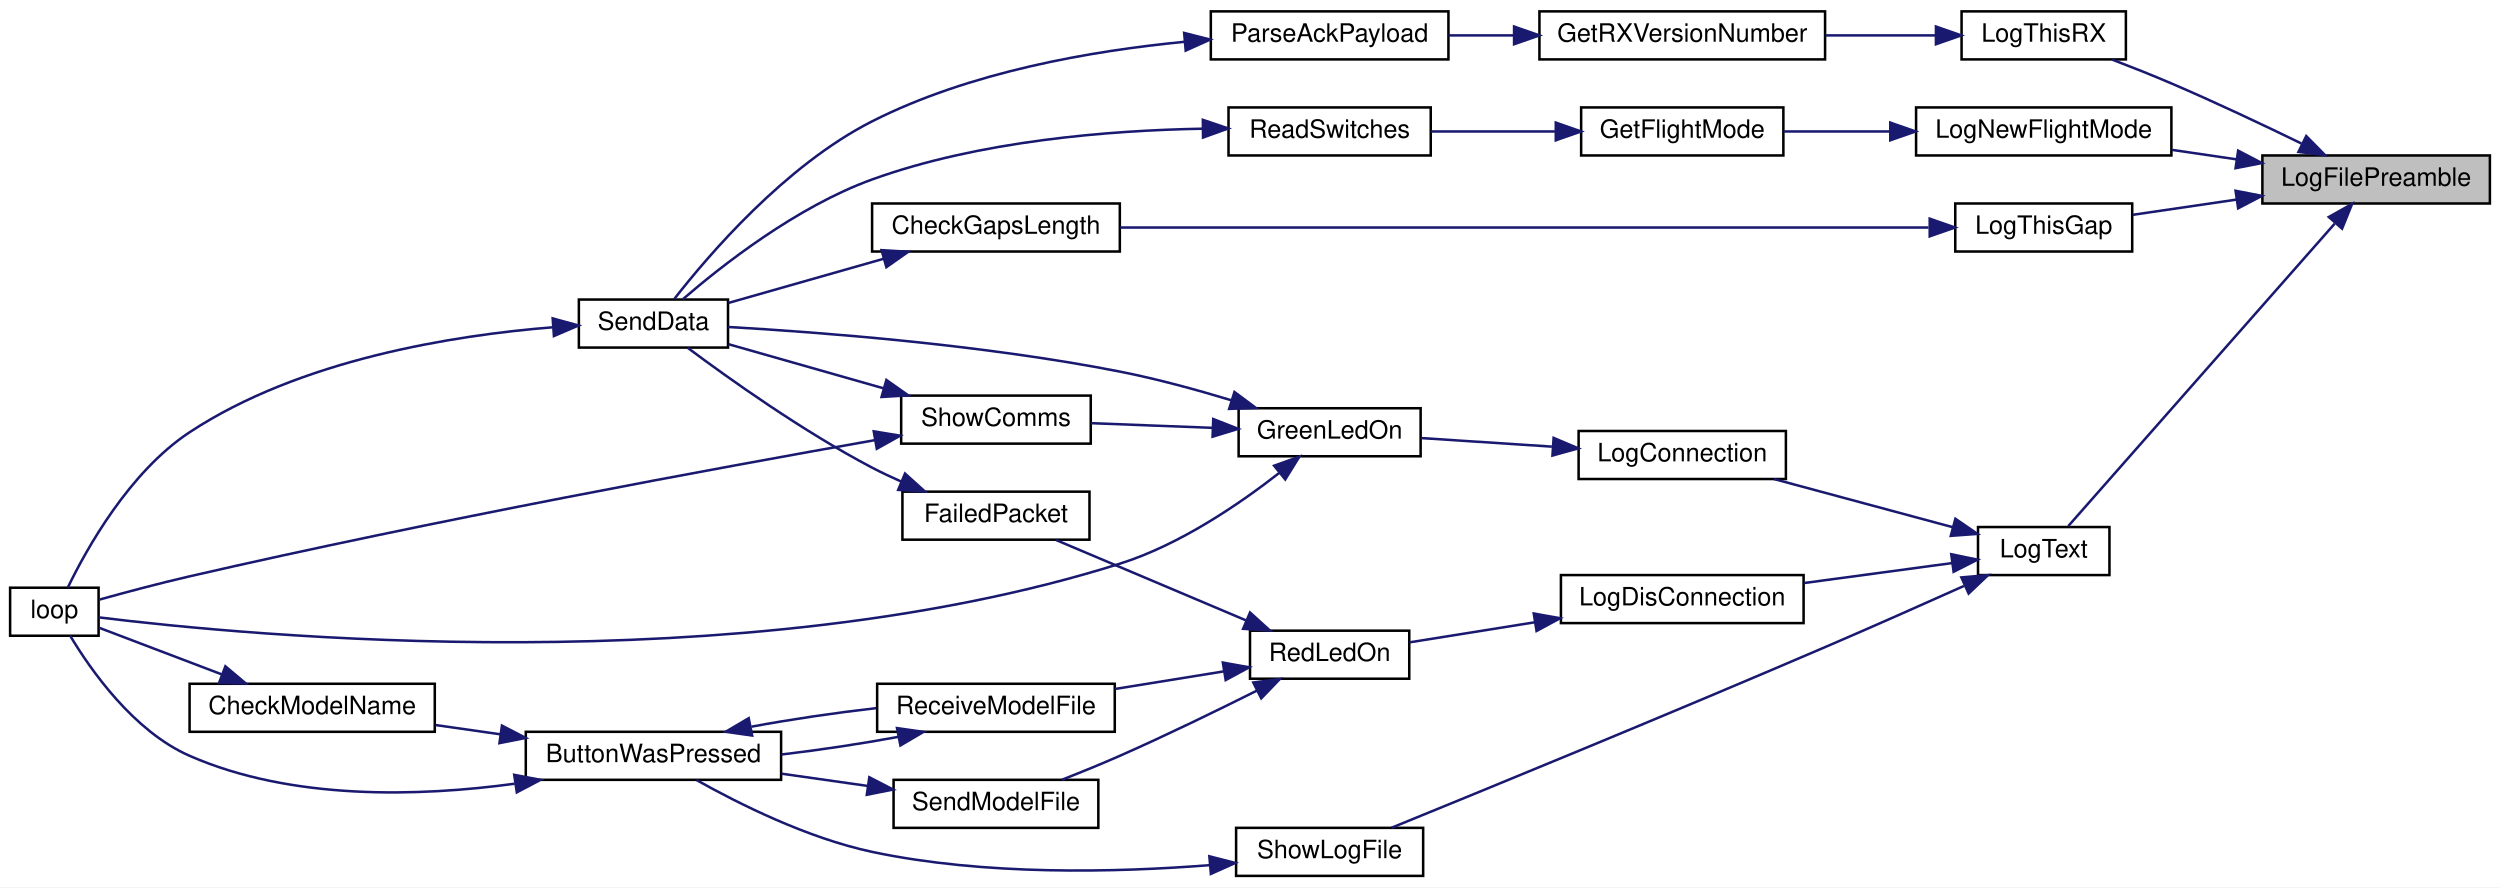
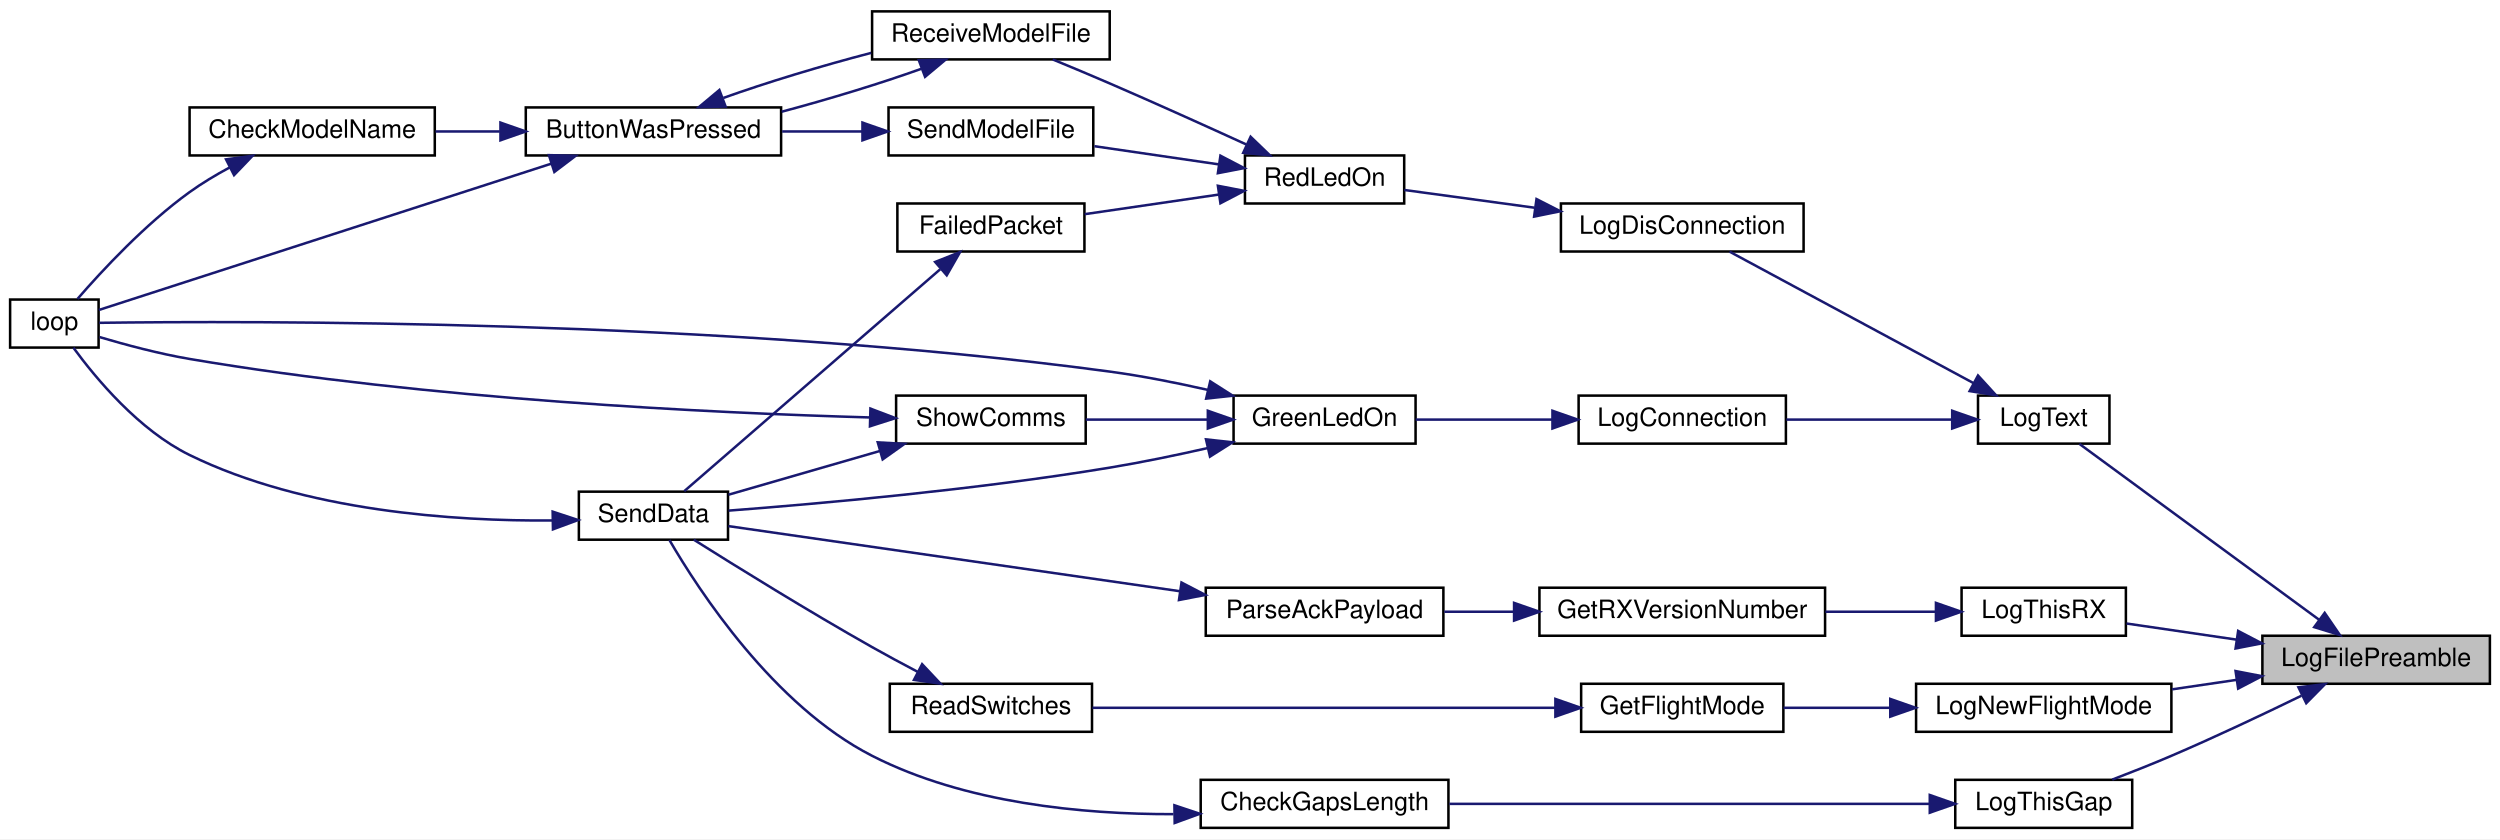
- <svg xmlns="http://www.w3.org/2000/svg" xmlns:xlink="http://www.w3.org/1999/xlink" width="989pt" height="351pt" viewBox="0.00 0.00 989.00 351.00">
-   <g id="graph0" class="graph" transform="scale(1 1) rotate(0) translate(4 347)">
-     <polygon fill="white" stroke="transparent" points="-4,4 -4,-347 985,-347 985,4 -4,4" />
+ <svg xmlns="http://www.w3.org/2000/svg" xmlns:xlink="http://www.w3.org/1999/xlink" width="989pt" height="332pt" viewBox="0.00 0.00 989.00 332.00">
+   <g id="graph0" class="graph" transform="scale(1 1) rotate(0) translate(4 328)">
+     <polygon fill="white" stroke="transparent" points="-4,4 -4,-328 985,-328 985,4 -4,4" />
    <g id="node1" class="node">
      <g id="a_node1">
        <a xlink:title=" ">
-           <polygon fill="#bfbfbf" stroke="black" points="891,-266.5 891,-285.5 981,-285.5 981,-266.5 891,-266.5" />
-           <text text-anchor="middle" x="936" y="-273.5" font-family="Helvetica,sans-Serif" font-size="10.00">LogFilePreamble</text>
+           <polygon fill="#bfbfbf" stroke="black" points="891,-57.5 891,-76.5 981,-76.5 981,-57.5 891,-57.5" />
+           <text text-anchor="middle" x="936" y="-64.5" font-family="Helvetica,sans-Serif" font-size="10.00">LogFilePreamble</text>
        </a>
      </g>
    </g>
    <g id="node2" class="node">
      <g id="a_node2">
        <a xlink:href="_transmitter_code_2src_2main_8cpp.html#acac3c6cebc71150f10a4ba2f6d047e69" target="_top" xlink:title=" ">
-           <polygon fill="white" stroke="black" points="754,-285.5 754,-304.5 855,-304.5 855,-285.5 754,-285.5" />
-           <text text-anchor="middle" x="804.5" y="-292.5" font-family="Helvetica,sans-Serif" font-size="10.00">LogNewFlightMode</text>
+           <polygon fill="white" stroke="black" points="754,-38.5 754,-57.5 855,-57.5 855,-38.5 754,-38.5" />
+           <text text-anchor="middle" x="804.5" y="-45.5" font-family="Helvetica,sans-Serif" font-size="10.00">LogNewFlightMode</text>
        </a>
      </g>
    </g>
    <g id="edge1" class="edge">
-       <path fill="none" stroke="midnightblue" d="M880.68,-283.97C872.26,-285.2 863.6,-286.48 855.29,-287.7" />
-       <polygon fill="midnightblue" stroke="midnightblue" points="881.41,-287.4 890.8,-282.49 880.39,-280.47 881.41,-287.4" />
+       <path fill="none" stroke="midnightblue" d="M880.68,-59.03C872.26,-57.8 863.6,-56.52 855.29,-55.3" />
+       <polygon fill="midnightblue" stroke="midnightblue" points="880.39,-62.53 890.8,-60.51 881.41,-55.6 880.39,-62.53" />
    </g>
    <g id="node7" class="node">
      <g id="a_node7">
        <a xlink:href="_transmitter_code_2src_2main_8cpp.html#a3082155bd493af8377f0384347bdc55b" target="_top" xlink:title=" ">
-           <polygon fill="white" stroke="black" points="778.5,-119.5 778.5,-138.5 830.5,-138.5 830.5,-119.5 778.5,-119.5" />
-           <text text-anchor="middle" x="804.5" y="-126.5" font-family="Helvetica,sans-Serif" font-size="10.00">LogText</text>
+           <polygon fill="white" stroke="black" points="778.5,-152.5 778.5,-171.5 830.5,-171.5 830.5,-152.5 778.5,-152.5" />
+           <text text-anchor="middle" x="804.5" y="-159.5" font-family="Helvetica,sans-Serif" font-size="10.00">LogText</text>
        </a>
      </g>
    </g>
    <g id="edge6" class="edge">
-       <path fill="none" stroke="midnightblue" d="M919.59,-258.51C892.19,-227.4 835.81,-163.41 814.2,-138.87" />
-       <polygon fill="midnightblue" stroke="midnightblue" points="917.27,-261.16 926.5,-266.35 922.52,-256.54 917.27,-261.16" />
-     </g>
-     <g id="node19" class="node">
-       <g id="a_node19">
+       <path fill="none" stroke="midnightblue" d="M913.56,-82.73C886.54,-102.55 840.93,-136.01 818.61,-152.39" />
+       <polygon fill="midnightblue" stroke="midnightblue" points="915.64,-85.55 921.63,-76.81 911.5,-79.9 915.64,-85.55" />
+     </g>
+     <g id="node18" class="node">
+       <g id="a_node18">
        <a xlink:href="_transmitter_code_2src_2main_8cpp.html#af9d8a17fec28e4ae948cc53c29406f78" target="_top" xlink:title=" ">
-           <polygon fill="white" stroke="black" points="769.5,-247.5 769.5,-266.5 839.5,-266.5 839.5,-247.5 769.5,-247.5" />
-           <text text-anchor="middle" x="804.5" y="-254.5" font-family="Helvetica,sans-Serif" font-size="10.00">LogThisGap</text>
-         </a>
-       </g>
-     </g>
-     <g id="edge28" class="edge">
-       <path fill="none" stroke="midnightblue" d="M880.81,-268.05C866.89,-266.01 852.29,-263.87 839.7,-262.02" />
-       <polygon fill="midnightblue" stroke="midnightblue" points="880.39,-271.53 890.8,-269.51 881.41,-264.6 880.39,-271.53" />
-     </g>
-     <g id="node21" class="node">
-       <g id="a_node21">
+           <polygon fill="white" stroke="black" points="769.5,-0.5 769.5,-19.5 839.5,-19.5 839.5,-0.5 769.5,-0.5" />
+           <text text-anchor="middle" x="804.5" y="-7.5" font-family="Helvetica,sans-Serif" font-size="10.00">LogThisGap</text>
+         </a>
+       </g>
+     </g>
+     <g id="edge26" class="edge">
+       <path fill="none" stroke="midnightblue" d="M906.45,-52.78C891.29,-45.4 872.27,-36.4 855,-29 847.47,-25.77 839.19,-22.49 831.6,-19.59" />
+       <polygon fill="midnightblue" stroke="midnightblue" points="905.27,-56.1 915.79,-57.36 908.35,-49.82 905.27,-56.1" />
+     </g>
+     <g id="node20" class="node">
+       <g id="a_node20">
        <a xlink:href="_transmitter_code_2src_2main_8cpp.html#a436844f605001cad62b48d890e11fe2c" target="_top" xlink:title=" ">
-           <polygon fill="white" stroke="black" points="772,-323.5 772,-342.5 837,-342.5 837,-323.5 772,-323.5" />
-           <text text-anchor="middle" x="804.5" y="-330.5" font-family="Helvetica,sans-Serif" font-size="10.00">LogThisRX</text>
-         </a>
-       </g>
-     </g>
-     <g id="edge31" class="edge">
-       <path fill="none" stroke="midnightblue" d="M906.45,-290.22C891.29,-297.6 872.27,-306.6 855,-314 847.47,-317.23 839.19,-320.51 831.6,-323.41" />
-       <polygon fill="midnightblue" stroke="midnightblue" points="908.35,-293.18 915.79,-285.64 905.27,-286.9 908.35,-293.18" />
+           <polygon fill="white" stroke="black" points="772,-76.5 772,-95.5 837,-95.5 837,-76.5 772,-76.5" />
+           <text text-anchor="middle" x="804.5" y="-83.5" font-family="Helvetica,sans-Serif" font-size="10.00">LogThisRX</text>
+         </a>
+       </g>
+     </g>
+     <g id="edge29" class="edge">
+       <path fill="none" stroke="midnightblue" d="M880.71,-74.97C865.9,-77.14 850.35,-79.42 837.25,-81.34" />
+       <polygon fill="midnightblue" stroke="midnightblue" points="881.41,-78.4 890.8,-73.49 880.39,-71.47 881.41,-78.4" />
    </g>
    <g id="node3" class="node">
      <g id="a_node3">
        <a xlink:href="_transmitter_code_2src_2main_8cpp.html#adf35f0ced7990f813a783d0ecd33bf64" target="_top" xlink:title=" ">
-           <polygon fill="white" stroke="black" points="621.5,-285.5 621.5,-304.5 701.5,-304.5 701.5,-285.5 621.5,-285.5" />
-           <text text-anchor="middle" x="661.5" y="-292.5" font-family="Helvetica,sans-Serif" font-size="10.00">GetFlightMode</text>
+           <polygon fill="white" stroke="black" points="621.5,-38.5 621.5,-57.5 701.5,-57.5 701.5,-38.5 621.5,-38.5" />
+           <text text-anchor="middle" x="661.5" y="-45.5" font-family="Helvetica,sans-Serif" font-size="10.00">GetFlightMode</text>
        </a>
      </g>
    </g>
    <g id="edge2" class="edge">
-       <path fill="none" stroke="midnightblue" d="M743.58,-295C729.38,-295 714.58,-295 701.58,-295" />
-       <polygon fill="midnightblue" stroke="midnightblue" points="743.79,-298.5 753.79,-295 743.79,-291.5 743.79,-298.5" />
+       <path fill="none" stroke="midnightblue" d="M743.58,-48C729.38,-48 714.58,-48 701.58,-48" />
+       <polygon fill="midnightblue" stroke="midnightblue" points="743.79,-51.5 753.79,-48 743.79,-44.5 743.79,-51.5" />
    </g>
    <g id="node4" class="node">
      <g id="a_node4">
        <a xlink:href="_transmitter_code_2src_2main_8cpp.html#ab0af36f3442ad4f2d0b716c14c7d6085" target="_top" xlink:title=" ">
-           <polygon fill="white" stroke="black" points="482,-285.5 482,-304.5 562,-304.5 562,-285.5 482,-285.5" />
-           <text text-anchor="middle" x="522" y="-292.5" font-family="Helvetica,sans-Serif" font-size="10.00">ReadSwitches</text>
+           <polygon fill="white" stroke="black" points="348,-38.5 348,-57.5 428,-57.5 428,-38.5 348,-38.5" />
+           <text text-anchor="middle" x="388" y="-45.5" font-family="Helvetica,sans-Serif" font-size="10.00">ReadSwitches</text>
        </a>
      </g>
    </g>
    <g id="edge3" class="edge">
-       <path fill="none" stroke="midnightblue" d="M611.14,-295C595.04,-295 577.38,-295 562.13,-295" />
-       <polygon fill="midnightblue" stroke="midnightblue" points="611.47,-298.5 621.47,-295 611.47,-291.5 611.47,-298.5" />
+       <path fill="none" stroke="midnightblue" d="M611.21,-48C558.66,-48 476.49,-48 428.18,-48" />
+       <polygon fill="midnightblue" stroke="midnightblue" points="611.31,-51.5 621.31,-48 611.31,-44.5 611.31,-51.5" />
    </g>
    <g id="node5" class="node">
      <g id="a_node5">
        <a xlink:href="_radio_functions_8cpp.html#a3d7322e78f097d02d476f17a6306997c" target="_top" xlink:title=" ">
-           <polygon fill="white" stroke="black" points="225,-209.5 225,-228.5 284,-228.5 284,-209.5 225,-209.5" />
-           <text text-anchor="middle" x="254.5" y="-216.5" font-family="Helvetica,sans-Serif" font-size="10.00">SendData</text>
+           <polygon fill="white" stroke="black" points="225,-114.5 225,-133.5 284,-133.5 284,-114.5 225,-114.5" />
+           <text text-anchor="middle" x="254.5" y="-121.5" font-family="Helvetica,sans-Serif" font-size="10.00">SendData</text>
        </a>
      </g>
    </g>
    <g id="edge4" class="edge">
-       <path fill="none" stroke="midnightblue" d="M471.85,-296.09C434.84,-295.43 383.41,-291.32 341,-276 311.13,-265.21 281.46,-241.87 266.16,-228.65" />
-       <polygon fill="midnightblue" stroke="midnightblue" points="471.85,-299.59 481.88,-296.19 471.92,-292.59 471.85,-299.59" />
+       <path fill="none" stroke="midnightblue" d="M358.99,-62.24C353.01,-65.38 346.77,-68.75 341,-72 315.88,-86.17 287.39,-103.83 270.46,-114.49" />
+       <polygon fill="midnightblue" stroke="midnightblue" points="360.79,-65.25 368.05,-57.53 357.56,-59.04 360.79,-65.25" />
    </g>
    <g id="node6" class="node">
      <g id="a_node6">
        <a xlink:href="_transmitter_code_2src_2main_8cpp.html#afe461d27b9c48d5921c00d521181f12f" target="_top" xlink:title=" ">
-           <polygon fill="white" stroke="black" points="0,-95.5 0,-114.5 35,-114.5 35,-95.5 0,-95.5" />
-           <text text-anchor="middle" x="17.5" y="-102.5" font-family="Helvetica,sans-Serif" font-size="10.00">loop</text>
+           <polygon fill="white" stroke="black" points="0,-190.5 0,-209.5 35,-209.5 35,-190.5 0,-190.5" />
+           <text text-anchor="middle" x="17.5" y="-197.5" font-family="Helvetica,sans-Serif" font-size="10.00">loop</text>
        </a>
      </g>
    </g>
    <g id="edge5" class="edge">
-       <path fill="none" stroke="midnightblue" d="M214.66,-217.53C175.48,-214.38 114.69,-204.8 71,-176 47.19,-160.31 30.27,-129.94 22.79,-114.5" />
-       <polygon fill="midnightblue" stroke="midnightblue" points="214.64,-221.04 224.86,-218.24 215.13,-214.06 214.64,-221.04" />
+       <path fill="none" stroke="midnightblue" d="M214.44,-122.1C176.01,-121.79 116.64,-125.63 71,-148 50.96,-157.82 33.91,-178.32 25.04,-190.44" />
+       <polygon fill="midnightblue" stroke="midnightblue" points="214.63,-125.6 224.69,-122.28 214.75,-118.6 214.63,-125.6" />
    </g>
    <g id="node8" class="node">
      <g id="a_node8">
        <a xlink:href="_transmitter_code_2src_2main_8cpp.html#a896d9c3f90c2a4c083748097a98bc96b" target="_top" xlink:title=" ">
-           <polygon fill="white" stroke="black" points="620.5,-157.5 620.5,-176.5 702.5,-176.5 702.5,-157.5 620.5,-157.5" />
-           <text text-anchor="middle" x="661.5" y="-164.5" font-family="Helvetica,sans-Serif" font-size="10.00">LogConnection</text>
+           <polygon fill="white" stroke="black" points="620.5,-152.5 620.5,-171.5 702.5,-171.5 702.5,-152.5 620.5,-152.5" />
+           <text text-anchor="middle" x="661.5" y="-159.5" font-family="Helvetica,sans-Serif" font-size="10.00">LogConnection</text>
        </a>
      </g>
    </g>
    <g id="edge7" class="edge">
-       <path fill="none" stroke="midnightblue" d="M768.55,-138.42C747,-144.23 719.44,-151.65 697.82,-157.48" />
-       <polygon fill="midnightblue" stroke="midnightblue" points="769.55,-141.78 778.29,-135.79 767.73,-135.02 769.55,-141.78" />
+       <path fill="none" stroke="midnightblue" d="M768.11,-162C748.21,-162 723.31,-162 702.69,-162" />
+       <polygon fill="midnightblue" stroke="midnightblue" points="768.29,-165.5 778.29,-162 768.29,-158.5 768.29,-165.5" />
    </g>
    <g id="node11" class="node">
      <g id="a_node11">
        <a xlink:href="_transmitter_code_2src_2main_8cpp.html#a01c8a29ed73a0c490282e23e119eca14" target="_top" xlink:title=" ">
-           <polygon fill="white" stroke="black" points="613.5,-100.5 613.5,-119.5 709.5,-119.5 709.5,-100.5 613.5,-100.5" />
-           <text text-anchor="middle" x="661.5" y="-107.5" font-family="Helvetica,sans-Serif" font-size="10.00">LogDisConnection</text>
+           <polygon fill="white" stroke="black" points="613.5,-228.5 613.5,-247.5 709.5,-247.5 709.5,-228.5 613.5,-228.5" />
+           <text text-anchor="middle" x="661.5" y="-235.5" font-family="Helvetica,sans-Serif" font-size="10.00">LogDisConnection</text>
        </a>
      </g>
    </g>
    <g id="edge14" class="edge">
-       <path fill="none" stroke="midnightblue" d="M768.37,-124.27C750.64,-121.88 728.89,-118.95 709.72,-116.36" />
-       <polygon fill="midnightblue" stroke="midnightblue" points="767.91,-127.74 778.29,-125.6 768.85,-120.8 767.91,-127.74" />
-     </g>
-     <g id="node18" class="node">
-       <g id="a_node18">
-         <a xlink:href="_transmitter_code_2src_2main_8cpp.html#af7d08cb37b8fbf6c5f2085ae047e7e43" target="_top" xlink:title=" ">
-           <polygon fill="white" stroke="black" points="485,-0.5 485,-19.5 559,-19.5 559,-0.5 485,-0.5" />
-           <text text-anchor="middle" x="522" y="-7.5" font-family="Helvetica,sans-Serif" font-size="10.00">ShowLogFile</text>
-         </a>
-       </g>
-     </g>
-     <g id="edge26" class="edge">
-       <path fill="none" stroke="midnightblue" d="M772.94,-115.2C756.67,-107.91 736.29,-98.86 718,-91 656.37,-64.51 583.2,-34.5 546.49,-19.54" />
-       <polygon fill="midnightblue" stroke="midnightblue" points="771.92,-118.58 782.48,-119.49 774.79,-112.2 771.92,-118.58" />
+       <path fill="none" stroke="midnightblue" d="M776.68,-176.46C748.36,-191.72 704.5,-215.36 680.21,-228.45" />
+       <polygon fill="midnightblue" stroke="midnightblue" points="778.5,-179.45 785.64,-171.63 775.18,-173.29 778.5,-179.45" />
    </g>
    <g id="node9" class="node">
      <g id="a_node9">
        <a xlink:href="_transmitter_code_2src_2main_8cpp.html#a62e53eb9359c32b666e3386d62c57037" target="_top" xlink:title=" ">
-           <polygon fill="white" stroke="black" points="486,-166.5 486,-185.5 558,-185.5 558,-166.5 486,-166.5" />
-           <text text-anchor="middle" x="522" y="-173.5" font-family="Helvetica,sans-Serif" font-size="10.00">GreenLedOn</text>
+           <polygon fill="white" stroke="black" points="484,-152.5 484,-171.5 556,-171.5 556,-152.5 484,-152.5" />
+           <text text-anchor="middle" x="520" y="-159.5" font-family="Helvetica,sans-Serif" font-size="10.00">GreenLedOn</text>
        </a>
      </g>
    </g>
    <g id="edge8" class="edge">
-       <path fill="none" stroke="midnightblue" d="M609.93,-170.31C592.77,-171.43 573.99,-172.66 558.28,-173.69" />
-       <polygon fill="midnightblue" stroke="midnightblue" points="610.61,-173.77 620.36,-169.63 610.15,-166.79 610.61,-173.77" />
+       <path fill="none" stroke="midnightblue" d="M610.13,-162C592.2,-162 572.42,-162 556.05,-162" />
+       <polygon fill="midnightblue" stroke="midnightblue" points="610.15,-165.5 620.15,-162 610.15,-158.5 610.15,-165.5" />
    </g>
    <g id="edge10" class="edge">
-       <path fill="none" stroke="midnightblue" d="M483.22,-188.62C469.44,-192.8 453.64,-197.12 439,-200 384.79,-210.65 320.32,-215.57 284.03,-217.65" />
-       <polygon fill="midnightblue" stroke="midnightblue" points="484.35,-191.93 492.85,-185.61 482.26,-185.25 484.35,-191.93" />
+       <path fill="none" stroke="midnightblue" d="M473.86,-150.77C461.33,-147.93 447.69,-145.1 435,-143 382.13,-134.25 319.8,-128.71 284.24,-126" />
+       <polygon fill="midnightblue" stroke="midnightblue" points="473.09,-154.18 483.62,-153.03 474.67,-147.37 473.09,-154.18" />
    </g>
    <g id="edge9" class="edge">
-       <path fill="none" stroke="midnightblue" d="M502.13,-159.96C486.37,-147.63 462.74,-131.48 439,-124 288.44,-76.58 92.59,-95.65 35.06,-102.77" />
-       <polygon fill="midnightblue" stroke="midnightblue" points="500.04,-162.77 510.02,-166.34 504.44,-157.33 500.04,-162.77" />
+       <path fill="none" stroke="midnightblue" d="M473.93,-173.73C461.41,-176.57 447.74,-179.28 435,-181 280.77,-201.79 91.82,-201.06 35.26,-200.29" />
+       <polygon fill="midnightblue" stroke="midnightblue" points="474.76,-177.14 483.69,-171.45 473.16,-170.32 474.76,-177.14" />
    </g>
    <g id="node10" class="node">
      <g id="a_node10">
        <a xlink:href="_transmitter_code_2src_2main_8cpp.html#a5d3a46c21927cf7a3031a1e68e0b7b48" target="_top" xlink:title="SHOW COMMS.">
-           <polygon fill="white" stroke="black" points="352.5,-171.5 352.5,-190.5 427.5,-190.5 427.5,-171.5 352.5,-171.5" />
-           <text text-anchor="middle" x="390" y="-178.5" font-family="Helvetica,sans-Serif" font-size="10.00">ShowComms</text>
+           <polygon fill="white" stroke="black" points="350.5,-152.5 350.5,-171.5 425.5,-171.5 425.5,-152.5 350.5,-152.5" />
+           <text text-anchor="middle" x="388" y="-159.5" font-family="Helvetica,sans-Serif" font-size="10.00">ShowComms</text>
        </a>
      </g>
    </g>
    <g id="edge11" class="edge">
-       <path fill="none" stroke="midnightblue" d="M475.76,-177.74C460,-178.35 442.53,-179.02 427.57,-179.59" />
-       <polygon fill="midnightblue" stroke="midnightblue" points="475.96,-181.23 485.82,-177.35 475.69,-174.24 475.96,-181.23" />
+       <path fill="none" stroke="midnightblue" d="M473.76,-162C458,-162 440.53,-162 425.57,-162" />
+       <polygon fill="midnightblue" stroke="midnightblue" points="473.82,-165.5 483.82,-162 473.82,-158.5 473.82,-165.5" />
    </g>
    <g id="edge13" class="edge">
-       <path fill="none" stroke="midnightblue" d="M345.44,-193.4C325.35,-199.12 302.05,-205.75 284.2,-210.83" />
-       <polygon fill="midnightblue" stroke="midnightblue" points="346.65,-196.69 355.31,-190.59 344.74,-189.96 346.65,-196.69" />
+       <path fill="none" stroke="midnightblue" d="M344.17,-149.62C324.52,-143.94 301.75,-137.37 284.21,-132.3" />
+       <polygon fill="midnightblue" stroke="midnightblue" points="343.24,-153 353.82,-152.41 345.18,-146.27 343.24,-153" />
    </g>
    <g id="edge12" class="edge">
-       <path fill="none" stroke="midnightblue" d="M342.2,-172.9C280,-161.91 166.79,-141.08 71,-119 59.05,-116.25 45.7,-112.68 35.45,-109.83" />
-       <polygon fill="midnightblue" stroke="midnightblue" points="341.65,-176.36 352.1,-174.65 342.86,-169.47 341.65,-176.36" />
+       <path fill="none" stroke="midnightblue" d="M339.99,-162.86C277.98,-164.62 165.6,-169.94 71,-186 58.91,-188.05 45.56,-191.63 35.35,-194.66" />
+       <polygon fill="midnightblue" stroke="midnightblue" points="340.34,-166.36 350.24,-162.59 340.15,-159.36 340.34,-166.36" />
    </g>
    <g id="node12" class="node">
      <g id="a_node12">
        <a xlink:href="_transmitter_code_2src_2main_8cpp.html#a7d34cec6e8edc20c8b50424e15dcc7c7" target="_top" xlink:title=" ">
-           <polygon fill="white" stroke="black" points="490.5,-78.5 490.5,-97.5 553.5,-97.5 553.5,-78.5 490.5,-78.5" />
-           <text text-anchor="middle" x="522" y="-85.5" font-family="Helvetica,sans-Serif" font-size="10.00">RedLedOn</text>
+           <polygon fill="white" stroke="black" points="488.5,-247.5 488.5,-266.5 551.5,-266.5 551.5,-247.5 488.5,-247.5" />
+           <text text-anchor="middle" x="520" y="-254.5" font-family="Helvetica,sans-Serif" font-size="10.00">RedLedOn</text>
        </a>
      </g>
    </g>
    <g id="edge15" class="edge">
-       <path fill="none" stroke="midnightblue" d="M603.29,-100.85C586.25,-98.12 568.23,-95.24 553.59,-92.89" />
-       <polygon fill="midnightblue" stroke="midnightblue" points="602.75,-104.3 613.18,-102.43 603.86,-97.39 602.75,-104.3" />
+       <path fill="none" stroke="midnightblue" d="M603.04,-245.83C585.38,-248.23 566.64,-250.78 551.54,-252.84" />
+       <polygon fill="midnightblue" stroke="midnightblue" points="603.84,-249.25 613.27,-244.43 602.89,-242.31 603.84,-249.25" />
    </g>
    <g id="node13" class="node">
      <g id="a_node13">
        <a xlink:href="_transmitter_code_2src_2main_8cpp.html#a783a0141bea15d8539730afd4b3b06a3" target="_top" xlink:title=" ">
-           <polygon fill="white" stroke="black" points="353,-133.5 353,-152.5 427,-152.5 427,-133.5 353,-133.5" />
-           <text text-anchor="middle" x="390" y="-140.5" font-family="Helvetica,sans-Serif" font-size="10.00">FailedPacket</text>
+           <polygon fill="white" stroke="black" points="351,-228.5 351,-247.5 425,-247.5 425,-228.5 351,-228.5" />
+           <text text-anchor="middle" x="388" y="-235.5" font-family="Helvetica,sans-Serif" font-size="10.00">FailedPacket</text>
        </a>
      </g>
    </g>
    <g id="edge16" class="edge">
-       <path fill="none" stroke="midnightblue" d="M488.89,-101.59C465.59,-111.44 434.63,-124.54 413.82,-133.34" />
-       <polygon fill="midnightblue" stroke="midnightblue" points="490.51,-104.7 498.36,-97.58 487.78,-98.25 490.51,-104.7" />
+       <path fill="none" stroke="midnightblue" d="M478.01,-251.01C461.04,-248.53 441.54,-245.68 425.12,-243.28" />
+       <polygon fill="midnightblue" stroke="midnightblue" points="477.79,-254.51 488.19,-252.5 478.8,-247.59 477.79,-254.51" />
    </g>
    <g id="node14" class="node">
      <g id="a_node14">
        <a xlink:href="_transmitter_code_2src_2main_8cpp.html#ab7c9edf843c732d7fe296564f39bc0dc" target="_top" xlink:title="RECEIVE A MODEL FILE.">
-           <polygon fill="white" stroke="black" points="343,-57.5 343,-76.5 437,-76.5 437,-57.5 343,-57.5" />
-           <text text-anchor="middle" x="390" y="-64.5" font-family="Helvetica,sans-Serif" font-size="10.00">ReceiveModelFile</text>
+           <polygon fill="white" stroke="black" points="341,-304.5 341,-323.5 435,-323.5 435,-304.5 341,-304.5" />
+           <text text-anchor="middle" x="388" y="-311.5" font-family="Helvetica,sans-Serif" font-size="10.00">ReceiveModelFile</text>
        </a>
      </g>
    </g>
    <g id="edge18" class="edge">
-       <path fill="none" stroke="midnightblue" d="M480.12,-81.4C466.46,-79.19 451.14,-76.72 437.11,-74.45" />
-       <polygon fill="midnightblue" stroke="midnightblue" points="479.76,-84.88 490.19,-83.02 480.88,-77.97 479.76,-84.88" />
+       <path fill="none" stroke="midnightblue" d="M489,-270.86C473.02,-278.17 453.01,-287.21 435,-295 427.7,-298.16 419.71,-301.5 412.46,-304.48" />
+       <polygon fill="midnightblue" stroke="midnightblue" points="490.74,-273.91 498.37,-266.56 487.82,-267.55 490.74,-273.91" />
    </g>
    <g id="node17" class="node">
      <g id="a_node17">
        <a xlink:href="_transmitter_code_2src_2main_8cpp.html#a58c67a975068930341f0663e0a08c9d3" target="_top" xlink:title="SEND A MODEL FILE.">
-           <polygon fill="white" stroke="black" points="349.5,-19.5 349.5,-38.5 430.5,-38.5 430.5,-19.5 349.5,-19.5" />
-           <text text-anchor="middle" x="390" y="-26.5" font-family="Helvetica,sans-Serif" font-size="10.00">SendModelFile</text>
+           <polygon fill="white" stroke="black" points="347.5,-266.5 347.5,-285.5 428.5,-285.5 428.5,-266.5 347.5,-266.5" />
+           <text text-anchor="middle" x="388" y="-273.5" font-family="Helvetica,sans-Serif" font-size="10.00">SendModelFile</text>
        </a>
      </g>
    </g>
    <g id="edge24" class="edge">
-       <path fill="none" stroke="midnightblue" d="M493.12,-73.74C477.37,-65.85 457.24,-56.05 439,-48 431.62,-44.75 423.5,-41.43 416.06,-38.5" />
-       <polygon fill="midnightblue" stroke="midnightblue" points="491.8,-76.99 502.3,-78.37 494.95,-70.74 491.8,-76.99" />
+       <path fill="none" stroke="midnightblue" d="M478.23,-262.96C462.51,-265.26 444.59,-267.88 428.95,-270.16" />
+       <polygon fill="midnightblue" stroke="midnightblue" points="478.8,-266.41 488.19,-261.5 477.79,-259.49 478.8,-266.41" />
    </g>
    <g id="edge17" class="edge">
-       <path fill="none" stroke="midnightblue" d="M352.64,-156.44C348.66,-158.19 344.71,-160.06 341,-162 313.66,-176.32 284.23,-197.32 268.01,-209.43" />
-       <polygon fill="midnightblue" stroke="midnightblue" points="354.02,-159.66 361.89,-152.57 351.32,-153.2 354.02,-159.66" />
+       <path fill="none" stroke="midnightblue" d="M367.95,-221.48C340.1,-197.34 289.17,-153.19 266.68,-133.69" />
+       <polygon fill="midnightblue" stroke="midnightblue" points="365.94,-224.37 375.79,-228.28 370.53,-219.09 365.94,-224.37" />
    </g>
    <g id="node15" class="node">
      <g id="a_node15">
        <a xlink:href="_transmitter_code_2src_2main_8cpp.html#a8e7ccbf842764fd85cc578be263f7202" target="_top" xlink:title=" ">
-           <polygon fill="white" stroke="black" points="204,-38.5 204,-57.5 305,-57.5 305,-38.5 204,-38.5" />
-           <text text-anchor="middle" x="254.5" y="-45.5" font-family="Helvetica,sans-Serif" font-size="10.00">ButtonWasPressed</text>
+           <polygon fill="white" stroke="black" points="204,-266.5 204,-285.5 305,-285.5 305,-266.5 204,-266.5" />
+           <text text-anchor="middle" x="254.5" y="-273.5" font-family="Helvetica,sans-Serif" font-size="10.00">ButtonWasPressed</text>
        </a>
      </g>
    </g>
    <g id="edge19" class="edge">
-       <path fill="none" stroke="midnightblue" d="M351.36,-55.5C337.05,-52.83 320.51,-50.34 305.25,-48.53" />
-       <polygon fill="midnightblue" stroke="midnightblue" points="350.85,-58.97 361.34,-57.47 352.21,-52.1 350.85,-58.97" />
+       <path fill="none" stroke="midnightblue" d="M360.43,-300.77C344.59,-295.08 323.98,-288.79 305.22,-283.8" />
+       <polygon fill="midnightblue" stroke="midnightblue" points="359.49,-304.16 370.08,-304.41 361.95,-297.61 359.49,-304.16" />
    </g>
    <g id="edge22" class="edge">
-       <path fill="none" stroke="midnightblue" d="M199.58,-36.96C161.96,-31.84 111.45,-30.26 71,-48 48.82,-57.72 31.88,-81.95 23.77,-95.48" />
-       <polygon fill="midnightblue" stroke="midnightblue" points="199.42,-40.48 209.83,-38.49 200.45,-33.55 199.42,-40.48" />
+       <path fill="none" stroke="midnightblue" d="M214.13,-263.27C161.91,-246.38 72.03,-217.31 35.09,-205.37" />
+       <polygon fill="midnightblue" stroke="midnightblue" points="213.15,-266.63 223.74,-266.37 215.3,-259.97 213.15,-266.63" />
    </g>
    <g id="edge23" class="edge">
-       <path fill="none" stroke="midnightblue" d="M293.24,-59.52C308.61,-62.39 326.53,-65.04 342.68,-66.87" />
-       <polygon fill="midnightblue" stroke="midnightblue" points="293.54,-56.01 283.06,-57.51 292.19,-62.88 293.54,-56.01" />
+       <path fill="none" stroke="midnightblue" d="M282.14,-289.25C298.92,-295.28 321.04,-301.98 340.64,-307.08" />
+       <polygon fill="midnightblue" stroke="midnightblue" points="283.05,-285.85 272.46,-285.61 280.58,-292.4 283.05,-285.85" />
    </g>
    <g id="node16" class="node">
      <g id="a_node16">
        <a xlink:href="_transmitter_code_2src_2main_8cpp.html#a984cb52354a84c45e9e41f396a1c5e92" target="_top" xlink:title=" ">
-           <polygon fill="white" stroke="black" points="71,-57.5 71,-76.5 168,-76.5 168,-57.5 71,-57.5" />
-           <text text-anchor="middle" x="119.5" y="-64.5" font-family="Helvetica,sans-Serif" font-size="10.00">CheckModelName</text>
+           <polygon fill="white" stroke="black" points="71,-266.5 71,-285.5 168,-285.5 168,-266.5 71,-266.5" />
+           <text text-anchor="middle" x="119.5" y="-273.5" font-family="Helvetica,sans-Serif" font-size="10.00">CheckModelName</text>
        </a>
      </g>
    </g>
    <g id="edge20" class="edge">
-       <path fill="none" stroke="midnightblue" d="M193.99,-56.5C185.39,-57.73 176.63,-58.98 168.3,-60.17" />
-       <polygon fill="midnightblue" stroke="midnightblue" points="194.57,-59.95 203.98,-55.07 193.58,-53.02 194.57,-59.95" />
+       <path fill="none" stroke="midnightblue" d="M193.71,-276C185.2,-276 176.54,-276 168.3,-276" />
+       <polygon fill="midnightblue" stroke="midnightblue" points="193.98,-279.5 203.98,-276 193.98,-272.5 193.98,-279.5" />
    </g>
    <g id="edge21" class="edge">
-       <path fill="none" stroke="midnightblue" d="M83.91,-80.14C67.44,-86.4 48.49,-93.6 35.24,-98.64" />
-       <polygon fill="midnightblue" stroke="midnightblue" points="85.16,-83.41 93.27,-76.59 82.67,-76.87 85.16,-83.41" />
+       <path fill="none" stroke="midnightblue" d="M86.86,-261.76C81.39,-258.82 75.9,-255.53 71,-252 53.51,-239.4 36.37,-220.95 26.65,-209.74" />
+       <polygon fill="midnightblue" stroke="midnightblue" points="85.42,-264.96 95.91,-266.37 88.59,-258.72 85.42,-264.96" />
    </g>
    <g id="edge25" class="edge">
-       <path fill="none" stroke="midnightblue" d="M339.31,-36.07C328.18,-37.66 316.36,-39.34 305.23,-40.92" />
-       <polygon fill="midnightblue" stroke="midnightblue" points="339.9,-39.52 349.31,-34.65 338.91,-32.59 339.9,-39.52" />
+       <path fill="none" stroke="midnightblue" d="M337.06,-276C326.7,-276 315.78,-276 305.42,-276" />
+       <polygon fill="midnightblue" stroke="midnightblue" points="337.19,-279.5 347.19,-276 337.19,-272.5 337.19,-279.5" />
+     </g>
+     <g id="node19" class="node">
+       <g id="a_node19">
+         <a xlink:href="_transmitter_code_2src_2main_8cpp.html#aa60c9cac090f6965b4223d5caf84e2f1" target="_top" xlink:title=" ">
+           <polygon fill="white" stroke="black" points="471,-0.5 471,-19.5 569,-19.5 569,-0.5 471,-0.5" />
+           <text text-anchor="middle" x="520" y="-7.5" font-family="Helvetica,sans-Serif" font-size="10.00">CheckGapsLength</text>
+         </a>
+       </g>
    </g>
    <g id="edge27" class="edge">
-       <path fill="none" stroke="midnightblue" d="M474.3,-4.73C437.63,-1.85 385.52,-0.55 341,-10 315.42,-15.43 288.2,-29.06 271.52,-38.43" />
-       <polygon fill="midnightblue" stroke="midnightblue" points="474.42,-8.25 484.68,-5.62 475.02,-1.28 474.42,-8.25" />
-     </g>
-     <g id="node20" class="node">
-       <g id="a_node20">
-         <a xlink:href="_transmitter_code_2src_2main_8cpp.html#aa60c9cac090f6965b4223d5caf84e2f1" target="_top" xlink:title=" ">
-           <polygon fill="white" stroke="black" points="341,-247.5 341,-266.5 439,-266.5 439,-247.5 341,-247.5" />
-           <text text-anchor="middle" x="390" y="-254.5" font-family="Helvetica,sans-Serif" font-size="10.00">CheckGapsLength</text>
-         </a>
-       </g>
-     </g>
-     <g id="edge29" class="edge">
-       <path fill="none" stroke="midnightblue" d="M758.94,-257C680.81,-257 519.8,-257 439.19,-257" />
-       <polygon fill="midnightblue" stroke="midnightblue" points="759.39,-260.5 769.39,-257 759.39,-253.5 759.39,-260.5" />
+       <path fill="none" stroke="midnightblue" d="M759.26,-10C707.67,-10 622.68,-10 569.38,-10" />
+       <polygon fill="midnightblue" stroke="midnightblue" points="759.42,-13.5 769.42,-10 759.42,-6.5 759.42,-13.5" />
+     </g>
+     <g id="edge28" class="edge">
+       <path fill="none" stroke="midnightblue" d="M460.24,-5.92C424.02,-5.84 377.65,-10.28 341,-29 302.07,-48.88 272.42,-94.42 260.83,-114.36" />
+       <polygon fill="midnightblue" stroke="midnightblue" points="460.6,-9.43 470.65,-6.07 460.7,-2.43 460.6,-9.43" />
+     </g>
+     <g id="node21" class="node">
+       <g id="a_node21">
+         <a xlink:href="_transmitter_code_2src_2main_8cpp.html#a4f813935d8fe58355228cbbf25e12f96" target="_top" xlink:title=" ">
+           <polygon fill="white" stroke="black" points="605,-76.5 605,-95.5 718,-95.5 718,-76.5 605,-76.5" />
+           <text text-anchor="middle" x="661.5" y="-83.5" font-family="Helvetica,sans-Serif" font-size="10.00">GetRXVersionNumber</text>
+         </a>
+       </g>
    </g>
    <g id="edge30" class="edge">
-       <path fill="none" stroke="midnightblue" d="M345.44,-244.6C325.35,-238.88 302.05,-232.25 284.2,-227.17" />
-       <polygon fill="midnightblue" stroke="midnightblue" points="344.74,-248.04 355.31,-247.41 346.65,-241.31 344.74,-248.04" />
+       <path fill="none" stroke="midnightblue" d="M761.78,-86C748.1,-86 732.68,-86 718.14,-86" />
+       <polygon fill="midnightblue" stroke="midnightblue" points="761.86,-89.5 771.86,-86 761.86,-82.5 761.86,-89.5" />
    </g>
    <g id="node22" class="node">
      <g id="a_node22">
-         <a xlink:href="_transmitter_code_2src_2main_8cpp.html#a4f813935d8fe58355228cbbf25e12f96" target="_top" xlink:title=" ">
-           <polygon fill="white" stroke="black" points="605,-323.5 605,-342.5 718,-342.5 718,-323.5 605,-323.5" />
-           <text text-anchor="middle" x="661.5" y="-330.5" font-family="Helvetica,sans-Serif" font-size="10.00">GetRXVersionNumber</text>
-         </a>
-       </g>
+         <a xlink:href="_transmitter_code_2src_2main_8cpp.html#a230e862a4da0f66746b6b3afba6bd77a" target="_top" xlink:title=" ">
+           <polygon fill="white" stroke="black" points="473,-76.5 473,-95.5 567,-95.5 567,-76.5 473,-76.5" />
+           <text text-anchor="middle" x="520" y="-83.5" font-family="Helvetica,sans-Serif" font-size="10.00">ParseAckPayload</text>
+         </a>
+       </g>
+     </g>
+     <g id="edge31" class="edge">
+       <path fill="none" stroke="midnightblue" d="M594.93,-86C585.62,-86 576.21,-86 567.37,-86" />
+       <polygon fill="midnightblue" stroke="midnightblue" points="594.97,-89.5 604.97,-86 594.97,-82.5 594.97,-89.5" />
    </g>
    <g id="edge32" class="edge">
-       <path fill="none" stroke="midnightblue" d="M761.78,-333C748.1,-333 732.68,-333 718.14,-333" />
-       <polygon fill="midnightblue" stroke="midnightblue" points="761.86,-336.5 771.86,-333 761.86,-329.5 761.86,-336.5" />
-     </g>
-     <g id="node23" class="node">
-       <g id="a_node23">
-         <a xlink:href="_transmitter_code_2src_2main_8cpp.html#a230e862a4da0f66746b6b3afba6bd77a" target="_top" xlink:title=" ">
-           <polygon fill="white" stroke="black" points="475,-323.5 475,-342.5 569,-342.5 569,-323.5 475,-323.5" />
-           <text text-anchor="middle" x="522" y="-330.5" font-family="Helvetica,sans-Serif" font-size="10.00">ParseAckPayload</text>
-         </a>
-       </g>
-     </g>
-     <g id="edge33" class="edge">
-       <path fill="none" stroke="midnightblue" d="M594.81,-333C586.1,-333 577.33,-333 569.05,-333" />
-       <polygon fill="midnightblue" stroke="midnightblue" points="594.97,-336.5 604.97,-333 594.97,-329.5 594.97,-336.5" />
-     </g>
-     <g id="edge34" class="edge">
-       <path fill="none" stroke="midnightblue" d="M464.64,-330.47C427.78,-326.91 379.5,-318.53 341,-299 306.55,-281.53 276.14,-245.92 262.75,-228.73" />
-       <polygon fill="midnightblue" stroke="midnightblue" points="464.45,-333.97 474.72,-331.35 465.06,-326.99 464.45,-333.97" />
+       <path fill="none" stroke="midnightblue" d="M462.89,-94.09C408.08,-102 326.85,-113.71 284.14,-119.87" />
+       <polygon fill="midnightblue" stroke="midnightblue" points="463.4,-97.55 472.8,-92.66 462.4,-90.63 463.4,-97.55" />
    </g>
  </g>
</svg>
